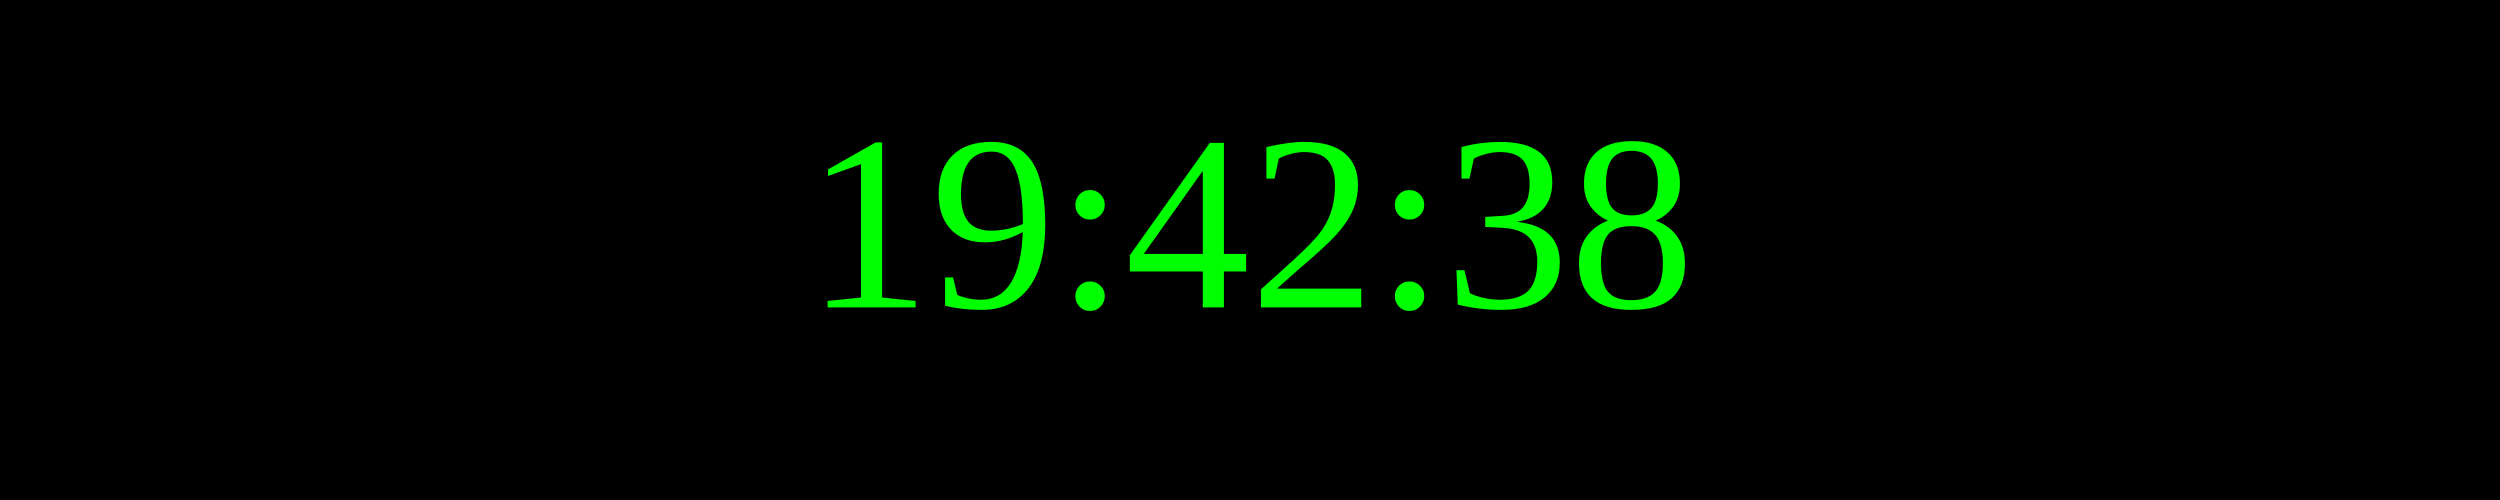
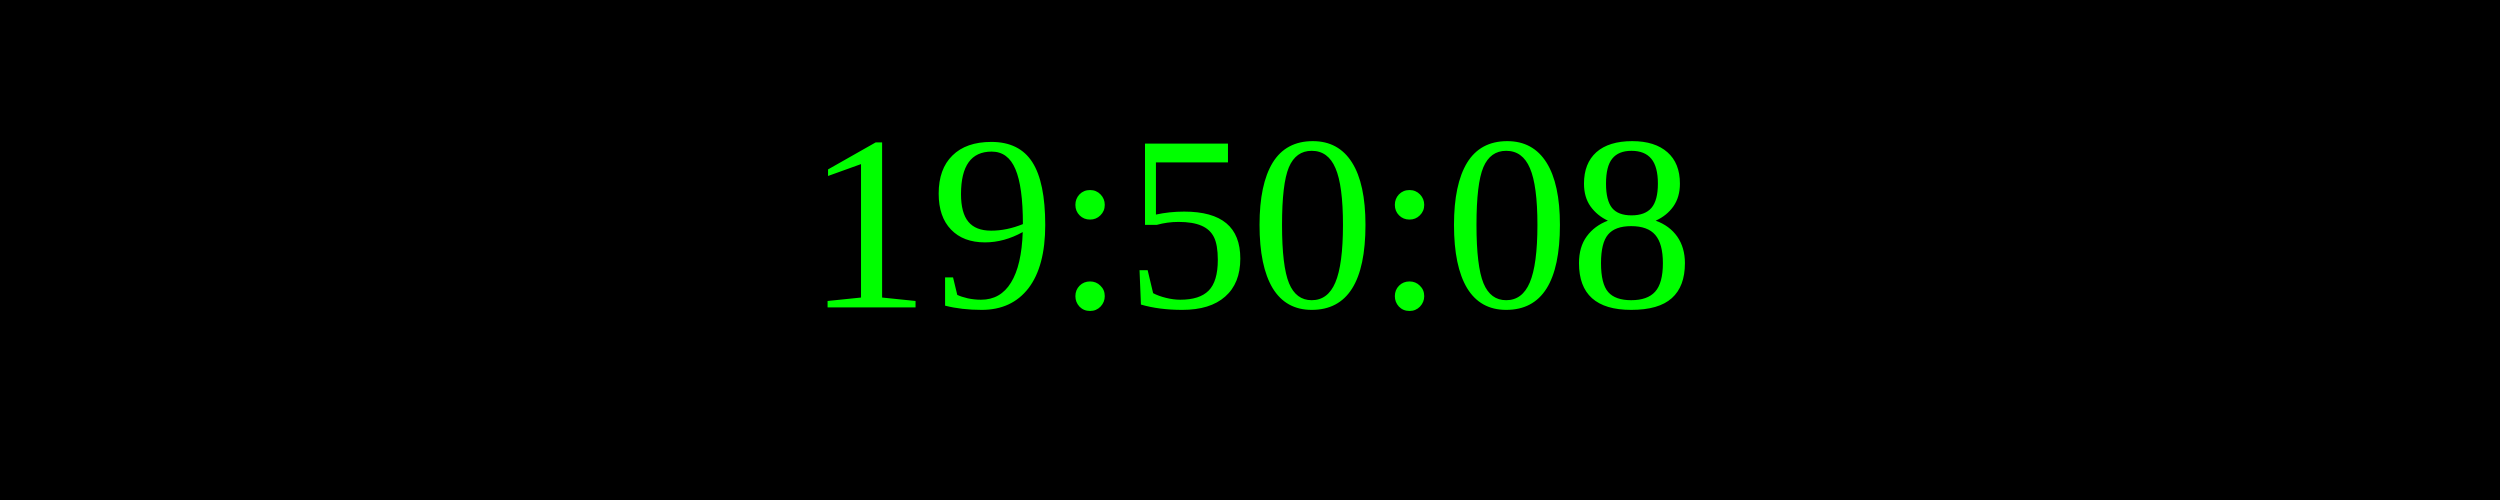
<svg xmlns="http://www.w3.org/2000/svg" width="250" height="50">
  <rect width="100%" height="100%" fill="black" />
  <text x="50%" y="50%" font-size="25" fill="lime" text-anchor="middle" dominant-baseline="middle">
- 19:42:38
+ 19:50:08
</text>
</svg>
